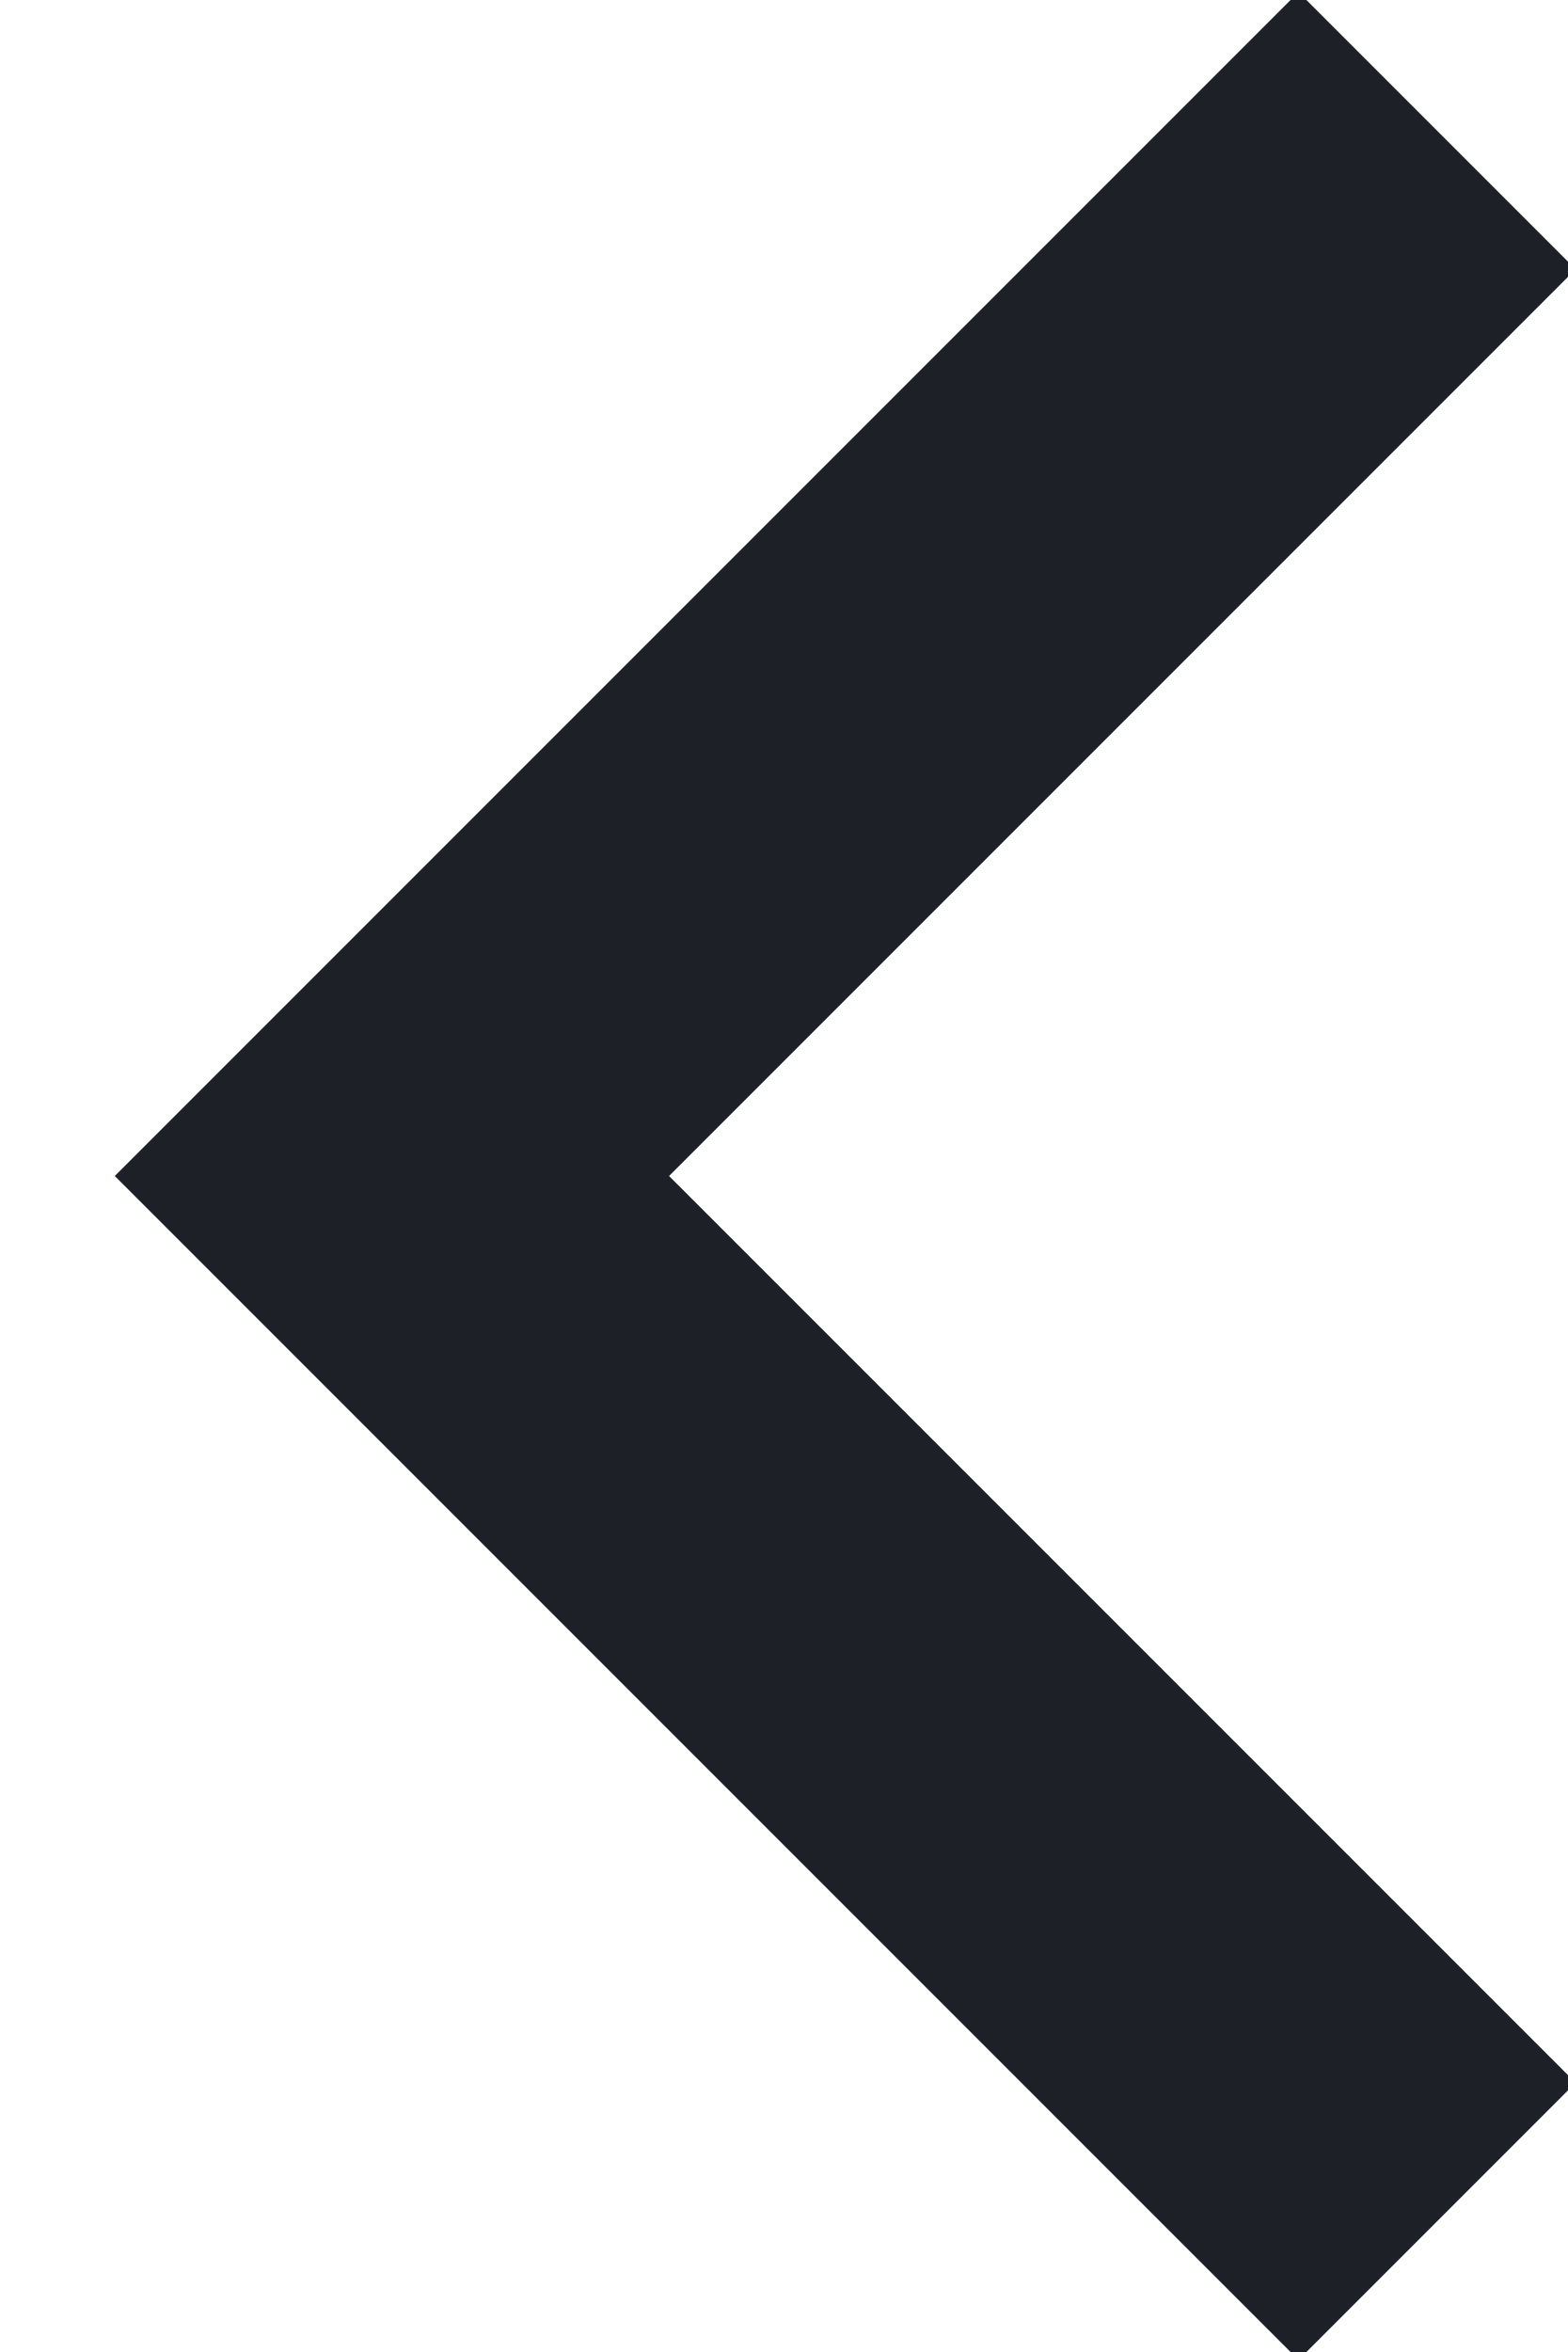
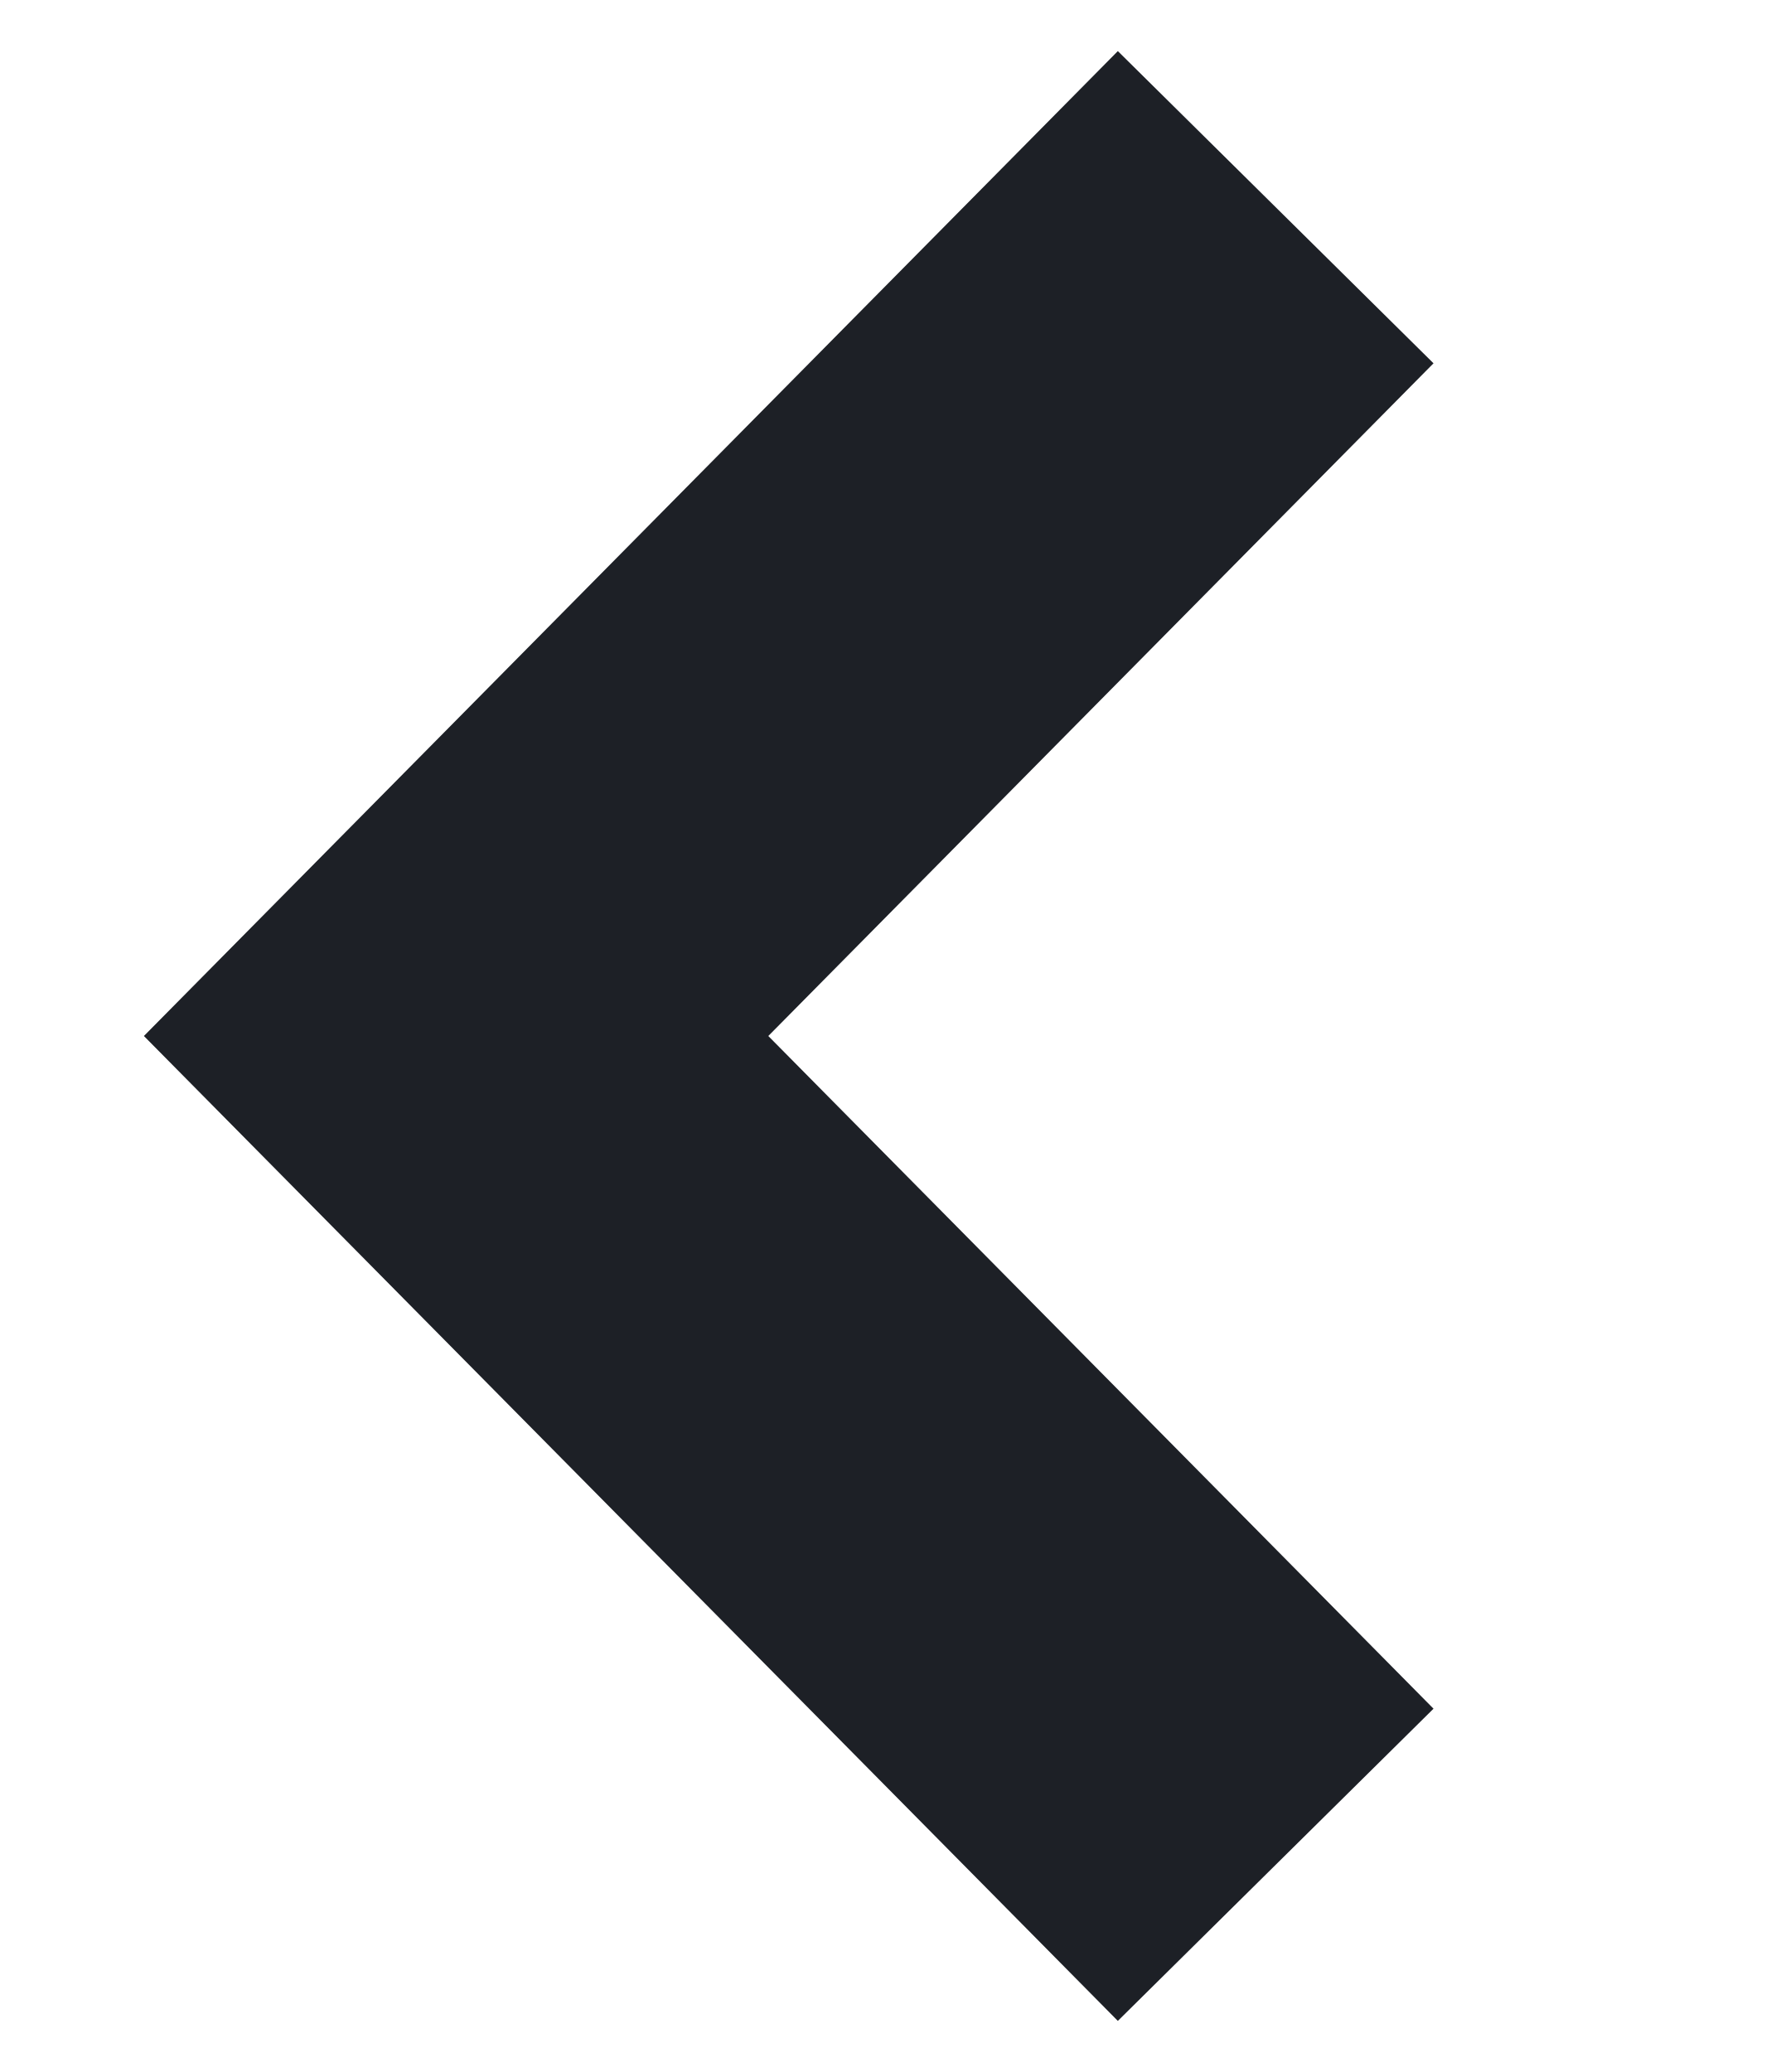
- <svg xmlns="http://www.w3.org/2000/svg" width="12" height="18">
-   <path d="M11 1 3 9l8 8" stroke="#1D2026" stroke-width="3" fill="none" fill-rule="evenodd" />
+ <svg xmlns="http://www.w3.org/2000/svg" width="12" height="14" viewBox="0 0 12 14" fill="none">
+   <path d="M8.62 12.6L3.082 7L8.62 1.4" stroke="#1D2026" stroke-width="3" />
</svg>
